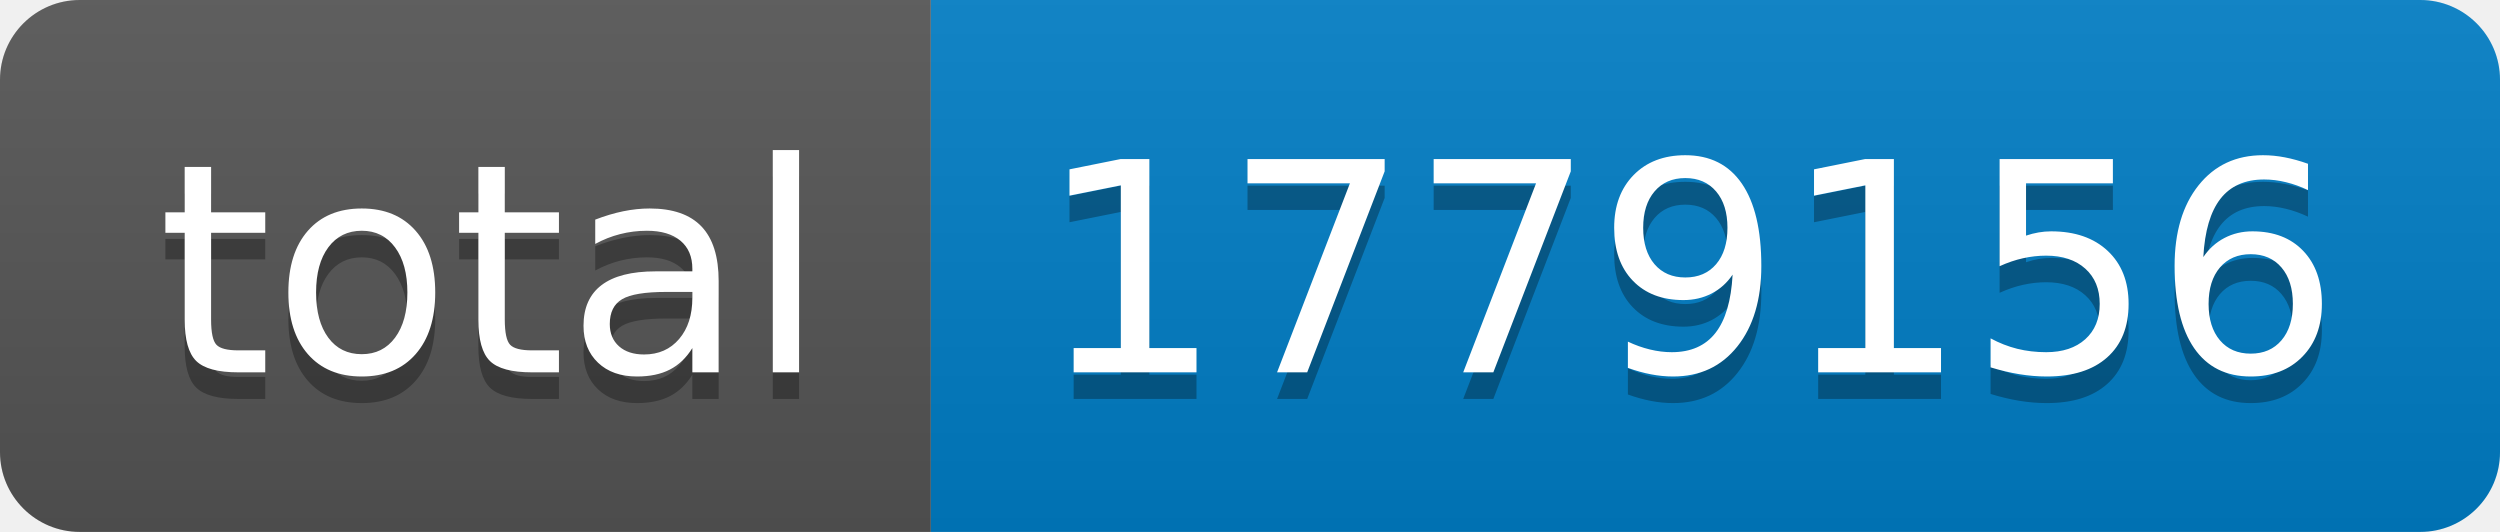
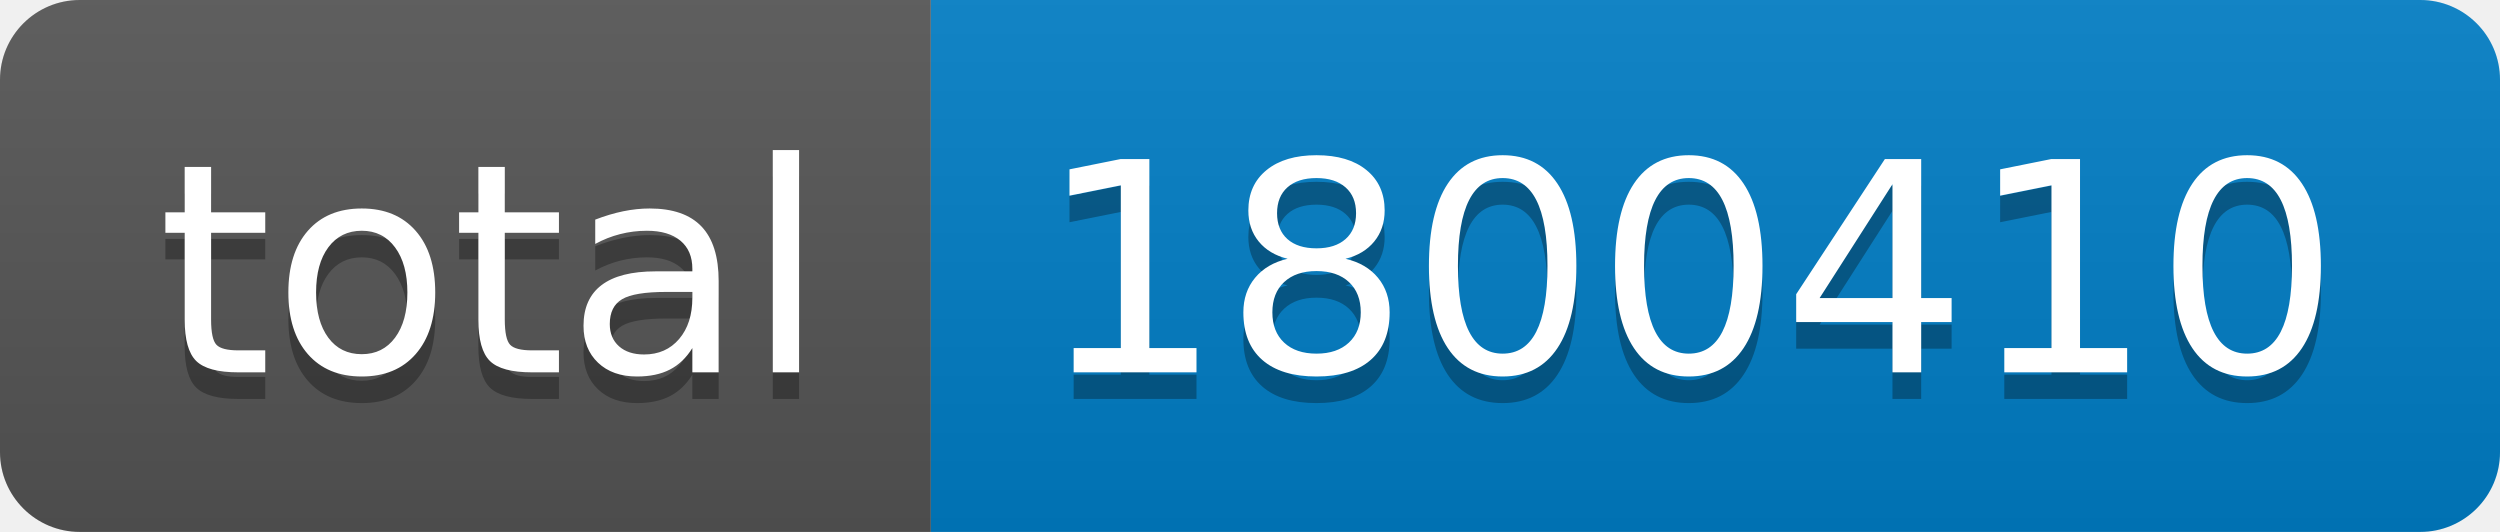
- <svg xmlns="http://www.w3.org/2000/svg" width="94" height="20" role="img" aria-label="total: 1779156">
+ <svg xmlns="http://www.w3.org/2000/svg" width="94" height="20" role="img" aria-label="total: 1800410">
  <linearGradient id="s" x2="0" y2="100%">
    <stop offset="0" stop-color="#bbb" stop-opacity=".1" />
    <stop offset="1" stop-opacity=".1" />
  </linearGradient>
  <clipPath id="r">
    <rect width="94" height="20" rx="3" fill="#fff" />
  </clipPath>
  <g clip-path="url(#r)">
    <rect width="35" height="20" fill="#555" />
    <rect x="35" width="59" height="20" fill="#007ec6" />
    <rect width="94" height="20" fill="url(#s)" />
  </g>
  <g fill="#fff" text-anchor="middle" font-family="Verdana,Geneva,DejaVu Sans,sans-serif" text-rendering="geometricPrecision" font-size="110">
    <text aria-hidden="true" x="185" y="150" fill="#010101" fill-opacity=".3" transform="scale(.1)" textLength="250">total</text>
    <text x="185" y="140" transform="scale(.1)" fill="#fff" textLength="250">total</text>
-     <text aria-hidden="true" x="635" y="150" fill="#010101" fill-opacity=".3" transform="scale(.1)" textLength="490">1779156</text>
-     <text x="635" y="140" transform="scale(.1)" fill="#fff" textLength="490">1779156</text>
+     <text aria-hidden="true" x="635" y="150" fill="#010101" fill-opacity=".3" transform="scale(.1)" textLength="490">1800410</text>
+     <text x="635" y="140" transform="scale(.1)" fill="#fff" textLength="490">1800410</text>
  </g>
</svg>
